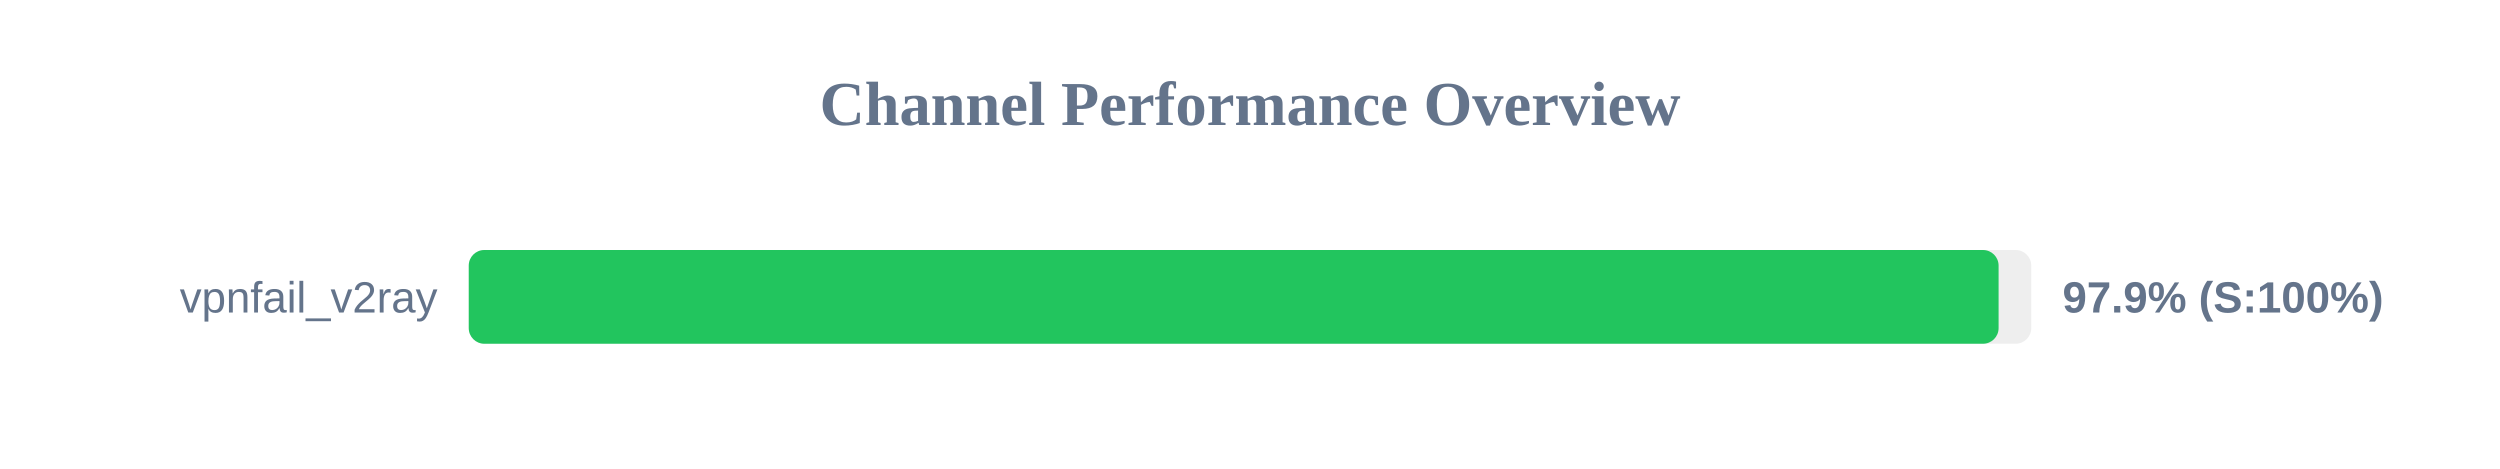
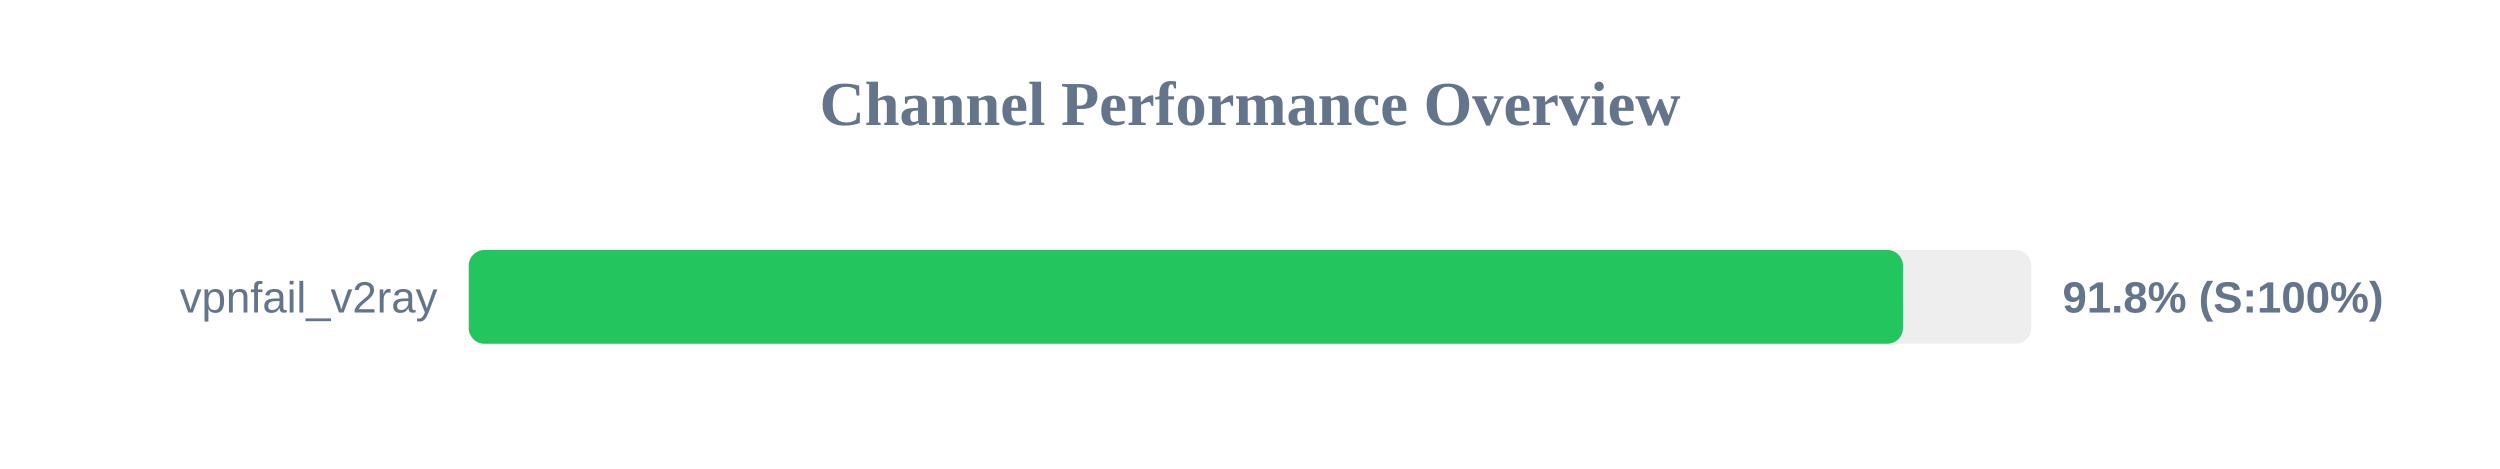
<svg xmlns="http://www.w3.org/2000/svg" width="800" height="150" version="1.1">
  <style>
        .row { font: 14px Arial; fill: #64748b; }
        .score { font: bold 14px Arial; fill: #64748b; }
    </style>
  <text x="400" y="40" text-anchor="middle" font-size="20px" font-weight="bold" fill="#64748b">Channel Performance Overview</text>
  <rect x="150" y="80" width="500" height="30" fill="#eee" rx="5" />
-   <rect x="150" y="80" width="489.55" height="30" fill="#22c55e" rx="5" />
+   <rect x="150" y="80" width="458.95" height="30" fill="#22c55e" rx="5" />
  <text x="140" y="100" text-anchor="end" class="row">vpnfail_v2ray</text>
-   <text x="660" y="100" text-anchor="start" class="score">97.9% (S:100%)</text>
+   <text x="660" y="100" text-anchor="start" class="score">91.8% (S:100%)</text>
</svg>
